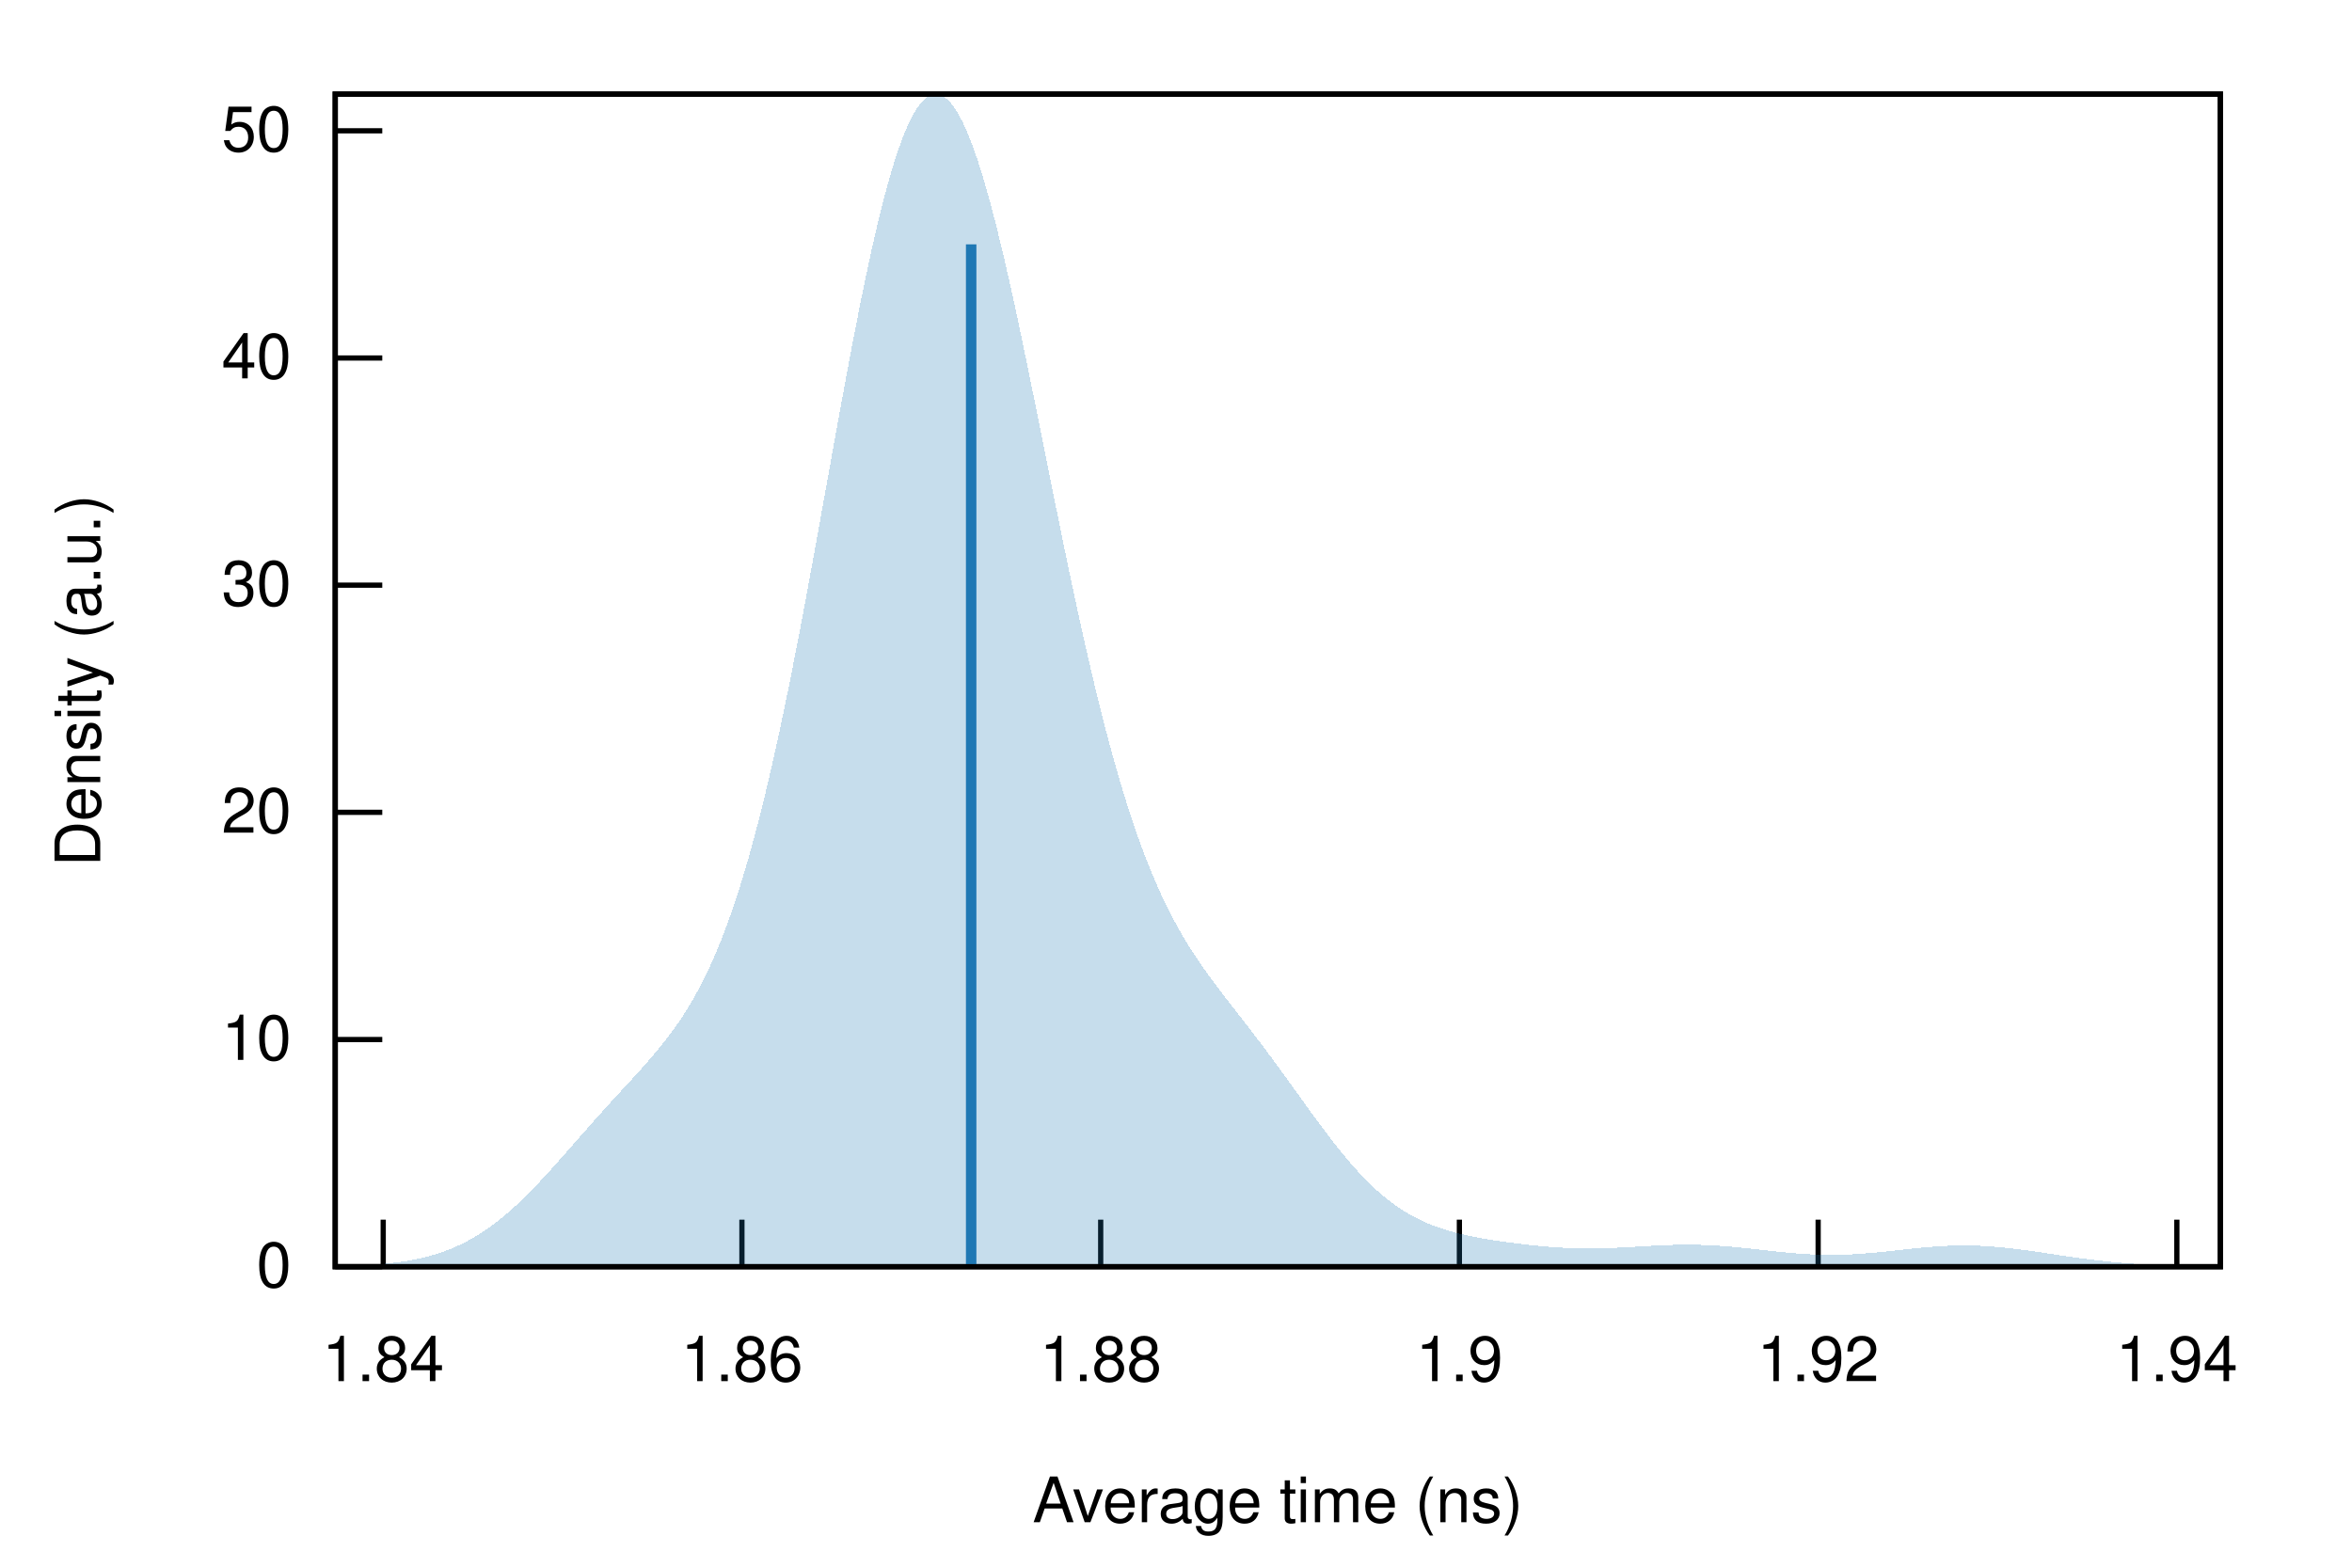
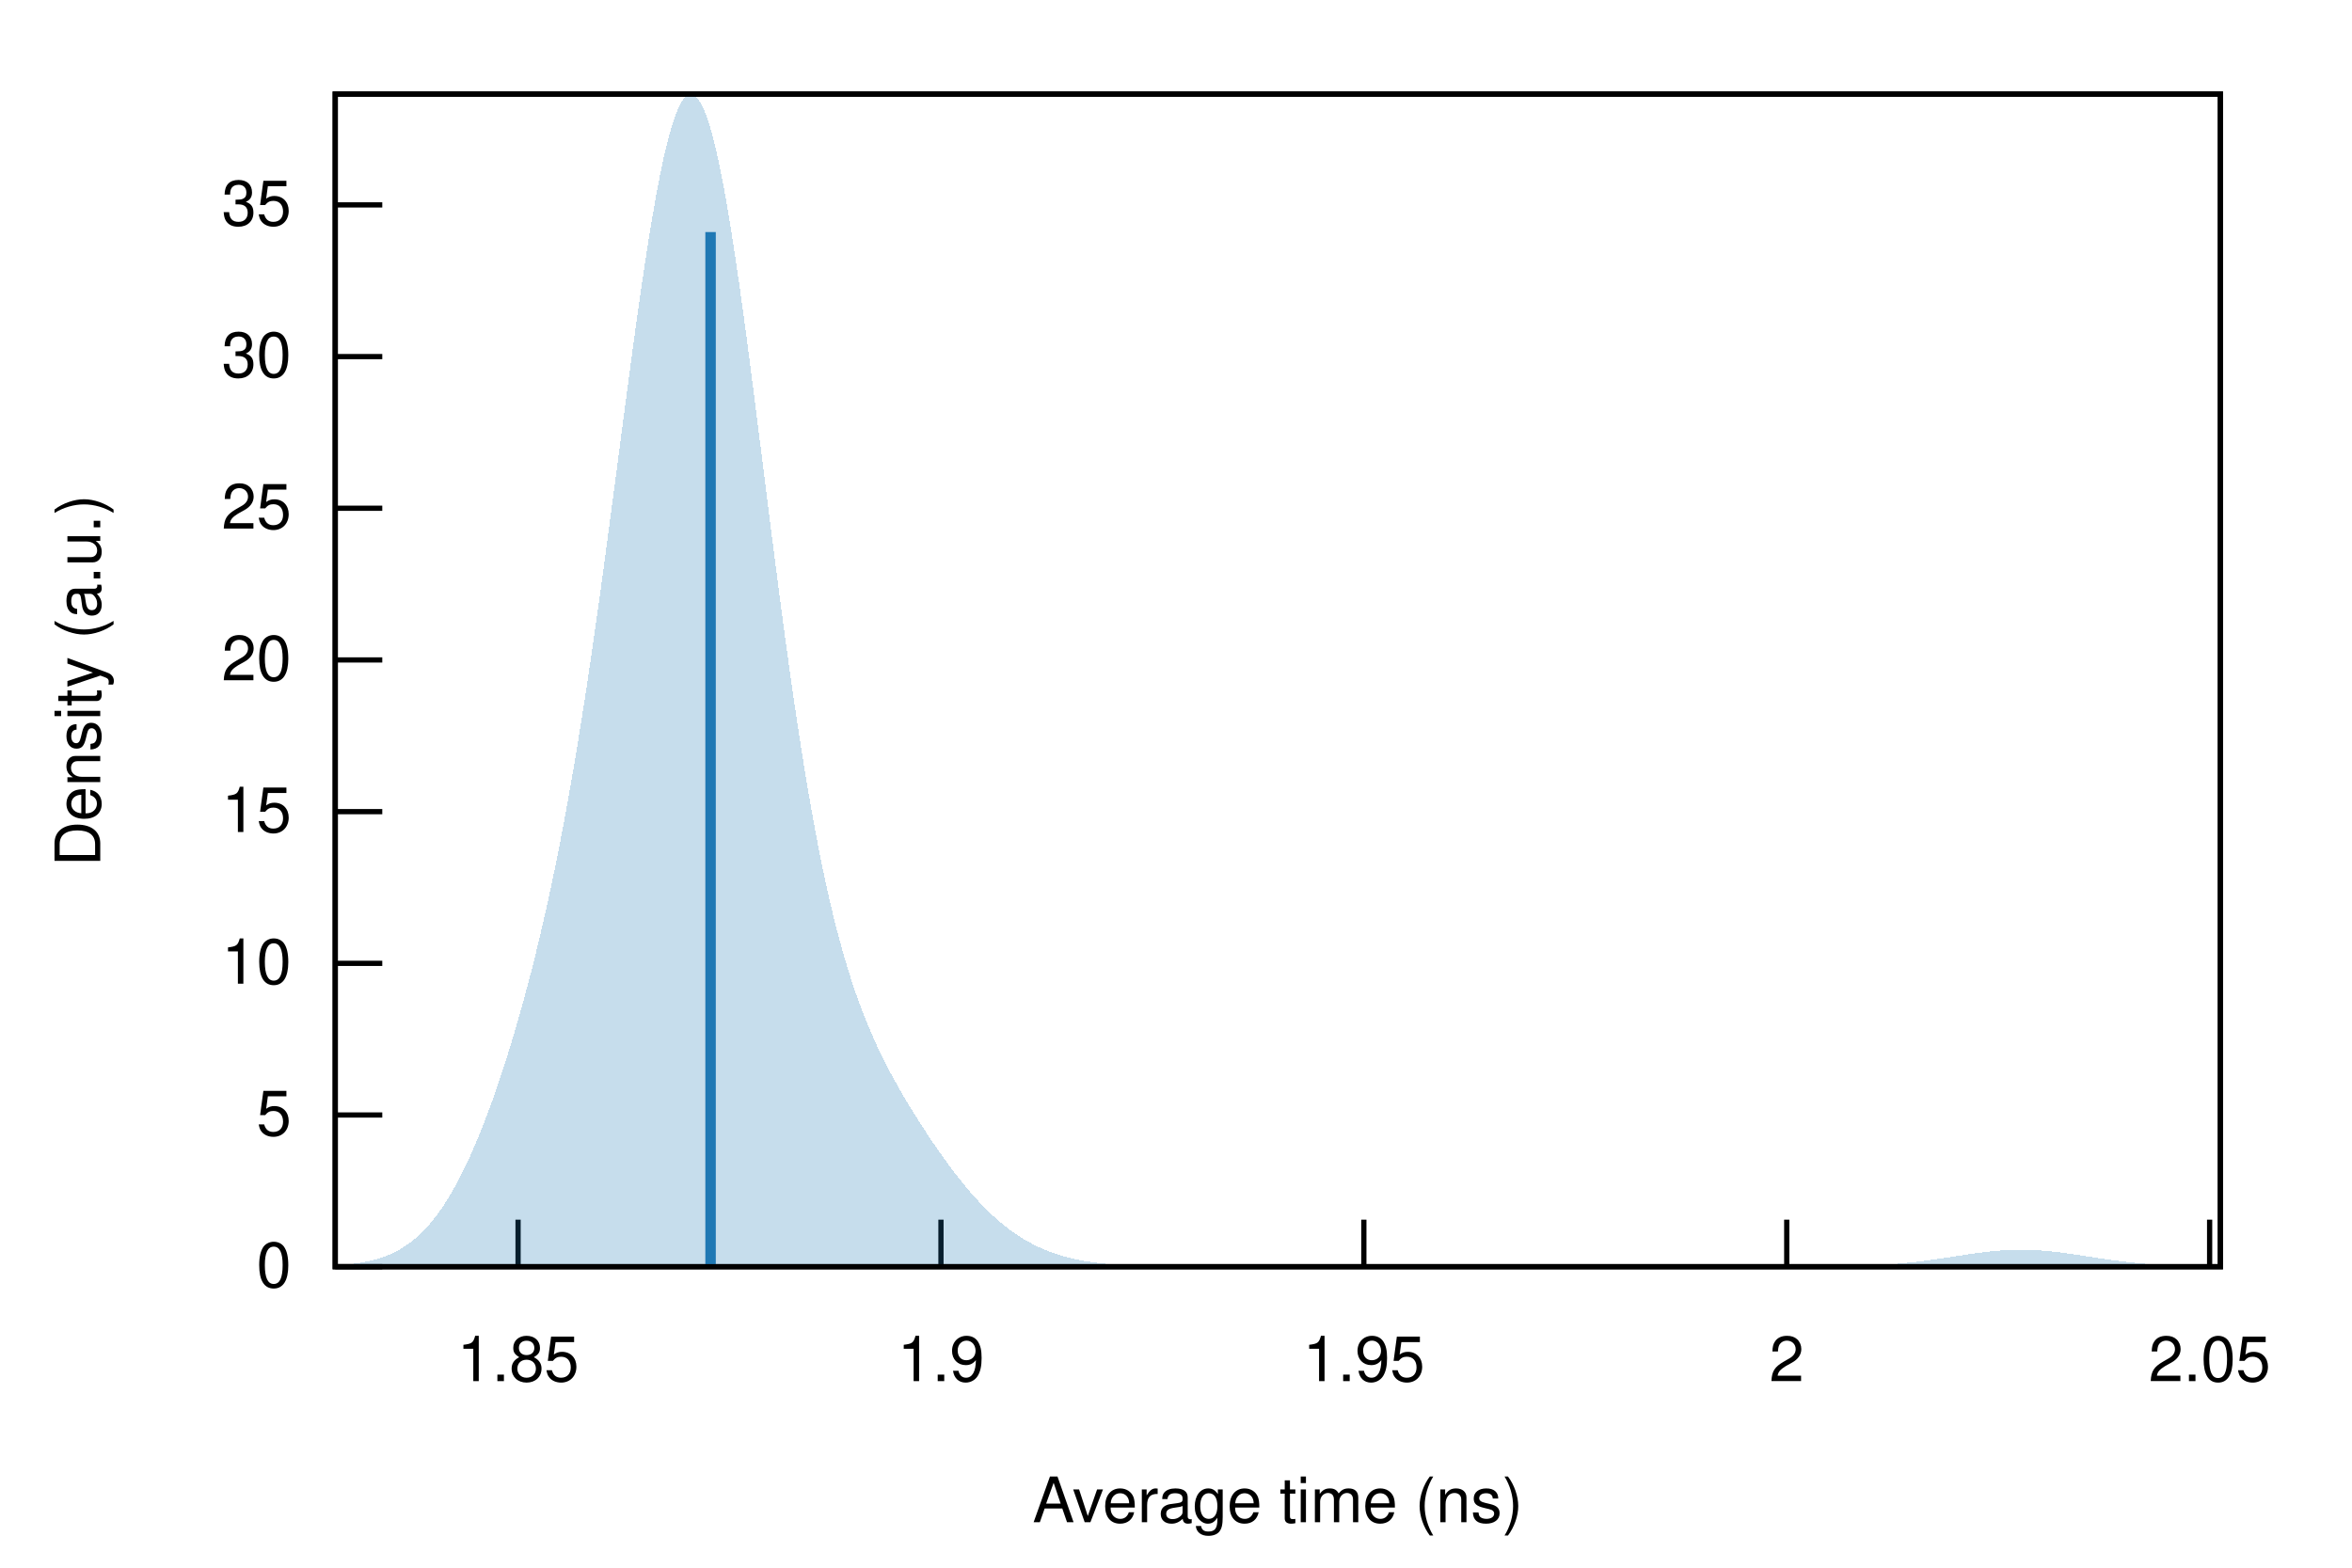
<svg xmlns="http://www.w3.org/2000/svg" xmlns:xlink="http://www.w3.org/1999/xlink" viewBox="0 0 450 300">
  <g id="gnuplot_canvas">
    <rect x="0" y="0" width="450" height="300" fill="none" />
    <defs>
      <circle id="gpDot" r="0.5" stroke-width="0.5" stroke="currentColor" />
      <path id="gpPt0" stroke-width="0.222" stroke="currentColor" d="M-1,0 h2 M0,-1 v2" />
      <path id="gpPt1" stroke-width="0.222" stroke="currentColor" d="M-1,-1 L1,1 M1,-1 L-1,1" />
      <path id="gpPt2" stroke-width="0.222" stroke="currentColor" d="M-1,0 L1,0 M0,-1 L0,1 M-1,-1 L1,1 M-1,1 L1,-1" />
      <rect id="gpPt3" stroke-width="0.222" stroke="currentColor" x="-1" y="-1" width="2" height="2" />
      <rect id="gpPt4" stroke-width="0.222" stroke="currentColor" fill="currentColor" x="-1" y="-1" width="2" height="2" />
      <circle id="gpPt5" stroke-width="0.222" stroke="currentColor" cx="0" cy="0" r="1" />
      <use xlink:href="#gpPt5" id="gpPt6" fill="currentColor" stroke="none" />
      <path id="gpPt7" stroke-width="0.222" stroke="currentColor" d="M0,-1.33 L-1.33,0.67 L1.33,0.67 z" />
      <use xlink:href="#gpPt7" id="gpPt8" fill="currentColor" stroke="none" />
      <use xlink:href="#gpPt7" id="gpPt9" stroke="currentColor" transform="rotate(180)" />
      <use xlink:href="#gpPt9" id="gpPt10" fill="currentColor" stroke="none" />
      <use xlink:href="#gpPt3" id="gpPt11" stroke="currentColor" transform="rotate(45)" />
      <use xlink:href="#gpPt11" id="gpPt12" fill="currentColor" stroke="none" />
      <path id="gpPt13" stroke-width="0.222" stroke="currentColor" d="M0,1.330 L1.265,0.411 L0.782,-1.067 L-0.782,-1.076 L-1.265,0.411 z" />
      <use xlink:href="#gpPt13" id="gpPt14" fill="currentColor" stroke="none" />
      <filter id="textbox" filterUnits="objectBoundingBox" x="0" y="0" height="1" width="1">
        <feFlood flood-color="white" flood-opacity="1" result="bgnd" />
        <feComposite in="SourceGraphic" in2="bgnd" operator="atop" />
      </filter>
      <filter id="greybox" filterUnits="objectBoundingBox" x="0" y="0" height="1" width="1">
        <feFlood flood-color="lightgrey" flood-opacity="1" result="grey" />
        <feComposite in="SourceGraphic" in2="grey" operator="atop" />
      </filter>
    </defs>
    <g fill="none" color="white" stroke="currentColor" stroke-width="1.00" stroke-linecap="butt" stroke-linejoin="miter">
</g>
    <g fill="none" color="black" stroke="currentColor" stroke-width="1.00" stroke-linecap="butt" stroke-linejoin="miter">
      <path stroke="black" d="M64.14,242.40 L73.14,242.40  " />
      <g transform="translate(55.75,246.30)" stroke="none" fill="black" font-family="Helvetica" font-size="12.00" text-anchor="end">
        <text>
          <tspan font-family="Helvetica"> 0</tspan>
        </text>
      </g>
    </g>
    <g fill="none" color="black" stroke="currentColor" stroke-width="1.00" stroke-linecap="butt" stroke-linejoin="miter">
-       <path stroke="black" d="M64.14,198.93 L73.14,198.93  " />
-       <g transform="translate(55.75,202.83)" stroke="none" fill="black" font-family="Helvetica" font-size="12.00" text-anchor="end">
+       <path stroke="black" d="M64.14,213.37 L73.14,213.37  " />
+       <g transform="translate(55.75,217.27)" stroke="none" fill="black" font-family="Helvetica" font-size="12.00" text-anchor="end">
+         <text>
+           <tspan font-family="Helvetica"> 5</tspan>
+         </text>
+       </g>
+     </g>
+     <g fill="none" color="black" stroke="currentColor" stroke-width="1.00" stroke-linecap="butt" stroke-linejoin="miter">
+       <path stroke="black" d="M64.14,184.35 L73.14,184.35  " />
+       <g transform="translate(55.75,188.25)" stroke="none" fill="black" font-family="Helvetica" font-size="12.00" text-anchor="end">
        <text>
          <tspan font-family="Helvetica"> 10</tspan>
        </text>
      </g>
    </g>
    <g fill="none" color="black" stroke="currentColor" stroke-width="1.00" stroke-linecap="butt" stroke-linejoin="miter">
-       <path stroke="black" d="M64.14,155.45 L73.14,155.45  " />
-       <g transform="translate(55.75,159.35)" stroke="none" fill="black" font-family="Helvetica" font-size="12.00" text-anchor="end">
+       <path stroke="black" d="M64.14,155.32 L73.14,155.32  " />
+       <g transform="translate(55.75,159.22)" stroke="none" fill="black" font-family="Helvetica" font-size="12.00" text-anchor="end">
+         <text>
+           <tspan font-family="Helvetica"> 15</tspan>
+         </text>
+       </g>
+     </g>
+     <g fill="none" color="black" stroke="currentColor" stroke-width="1.00" stroke-linecap="butt" stroke-linejoin="miter">
+       <path stroke="black" d="M64.14,126.29 L73.14,126.29  " />
+       <g transform="translate(55.75,130.19)" stroke="none" fill="black" font-family="Helvetica" font-size="12.00" text-anchor="end">
        <text>
          <tspan font-family="Helvetica"> 20</tspan>
        </text>
      </g>
    </g>
    <g fill="none" color="black" stroke="currentColor" stroke-width="1.00" stroke-linecap="butt" stroke-linejoin="miter">
-       <path stroke="black" d="M64.14,111.98 L73.14,111.98  " />
-       <g transform="translate(55.75,115.88)" stroke="none" fill="black" font-family="Helvetica" font-size="12.00" text-anchor="end">
+       <path stroke="black" d="M64.14,97.26 L73.14,97.26  " />
+       <g transform="translate(55.75,101.16)" stroke="none" fill="black" font-family="Helvetica" font-size="12.00" text-anchor="end">
+         <text>
+           <tspan font-family="Helvetica"> 25</tspan>
+         </text>
+       </g>
+     </g>
+     <g fill="none" color="black" stroke="currentColor" stroke-width="1.00" stroke-linecap="butt" stroke-linejoin="miter">
+       <path stroke="black" d="M64.14,68.24 L73.14,68.24  " />
+       <g transform="translate(55.75,72.14)" stroke="none" fill="black" font-family="Helvetica" font-size="12.00" text-anchor="end">
        <text>
          <tspan font-family="Helvetica"> 30</tspan>
        </text>
      </g>
    </g>
    <g fill="none" color="black" stroke="currentColor" stroke-width="1.00" stroke-linecap="butt" stroke-linejoin="miter">
-       <path stroke="black" d="M64.14,68.51 L73.14,68.51  " />
-       <g transform="translate(55.75,72.41)" stroke="none" fill="black" font-family="Helvetica" font-size="12.00" text-anchor="end">
+       <path stroke="black" d="M64.14,39.21 L73.14,39.21  " />
+       <g transform="translate(55.75,43.11)" stroke="none" fill="black" font-family="Helvetica" font-size="12.00" text-anchor="end">
        <text>
-           <tspan font-family="Helvetica"> 40</tspan>
+           <tspan font-family="Helvetica"> 35</tspan>
        </text>
      </g>
    </g>
    <g fill="none" color="black" stroke="currentColor" stroke-width="1.00" stroke-linecap="butt" stroke-linejoin="miter">
-       <path stroke="black" d="M64.14,25.03 L73.14,25.03  " />
-       <g transform="translate(55.75,28.93)" stroke="none" fill="black" font-family="Helvetica" font-size="12.00" text-anchor="end">
+       <path stroke="black" d="M99.12,242.40 L99.12,233.40  " />
+       <g transform="translate(99.12,264.30)" stroke="none" fill="black" font-family="Helvetica" font-size="12.00" text-anchor="middle">
        <text>
-           <tspan font-family="Helvetica"> 50</tspan>
+           <tspan font-family="Helvetica"> 1.85</tspan>
        </text>
      </g>
    </g>
    <g fill="none" color="black" stroke="currentColor" stroke-width="1.00" stroke-linecap="butt" stroke-linejoin="miter">
-       <path stroke="black" d="M73.32,242.40 L73.32,233.40  " />
-       <g transform="translate(73.32,264.30)" stroke="none" fill="black" font-family="Helvetica" font-size="12.00" text-anchor="middle">
-         <text>
-           <tspan font-family="Helvetica"> 1.84</tspan>
-         </text>
-       </g>
-     </g>
-     <g fill="none" color="black" stroke="currentColor" stroke-width="1.00" stroke-linecap="butt" stroke-linejoin="miter">
-       <path stroke="black" d="M141.95,242.40 L141.95,233.40  " />
-       <g transform="translate(141.95,264.30)" stroke="none" fill="black" font-family="Helvetica" font-size="12.00" text-anchor="middle">
-         <text>
-           <tspan font-family="Helvetica"> 1.86</tspan>
-         </text>
-       </g>
-     </g>
-     <g fill="none" color="black" stroke="currentColor" stroke-width="1.00" stroke-linecap="butt" stroke-linejoin="miter">
-       <path stroke="black" d="M210.59,242.40 L210.59,233.40  " />
-       <g transform="translate(210.59,264.30)" stroke="none" fill="black" font-family="Helvetica" font-size="12.00" text-anchor="middle">
-         <text>
-           <tspan font-family="Helvetica"> 1.88</tspan>
-         </text>
-       </g>
-     </g>
-     <g fill="none" color="black" stroke="currentColor" stroke-width="1.00" stroke-linecap="butt" stroke-linejoin="miter">
-       <path stroke="black" d="M279.22,242.40 L279.22,233.40  " />
-       <g transform="translate(279.22,264.30)" stroke="none" fill="black" font-family="Helvetica" font-size="12.00" text-anchor="middle">
+       <path stroke="black" d="M180.03,242.40 L180.03,233.40  " />
+       <g transform="translate(180.03,264.30)" stroke="none" fill="black" font-family="Helvetica" font-size="12.00" text-anchor="middle">
        <text>
          <tspan font-family="Helvetica"> 1.9</tspan>
        </text>
      </g>
    </g>
    <g fill="none" color="black" stroke="currentColor" stroke-width="1.00" stroke-linecap="butt" stroke-linejoin="miter">
-       <path stroke="black" d="M347.86,242.40 L347.86,233.40  " />
-       <g transform="translate(347.86,264.30)" stroke="none" fill="black" font-family="Helvetica" font-size="12.00" text-anchor="middle">
+       <path stroke="black" d="M260.94,242.40 L260.94,233.40  " />
+       <g transform="translate(260.94,264.30)" stroke="none" fill="black" font-family="Helvetica" font-size="12.00" text-anchor="middle">
        <text>
-           <tspan font-family="Helvetica"> 1.92</tspan>
+           <tspan font-family="Helvetica"> 1.95</tspan>
        </text>
      </g>
    </g>
    <g fill="none" color="black" stroke="currentColor" stroke-width="1.00" stroke-linecap="butt" stroke-linejoin="miter">
-       <path stroke="black" d="M416.49,242.40 L416.49,233.40  " />
-       <g transform="translate(416.49,264.30)" stroke="none" fill="black" font-family="Helvetica" font-size="12.00" text-anchor="middle">
+       <path stroke="black" d="M341.85,242.40 L341.85,233.40  " />
+       <g transform="translate(341.85,264.30)" stroke="none" fill="black" font-family="Helvetica" font-size="12.00" text-anchor="middle">
        <text>
-           <tspan font-family="Helvetica"> 1.94</tspan>
+           <tspan font-family="Helvetica"> 2</tspan>
+         </text>
+       </g>
+     </g>
+     <g fill="none" color="black" stroke="currentColor" stroke-width="1.00" stroke-linecap="butt" stroke-linejoin="miter">
+       <path stroke="black" d="M422.76,242.40 L422.76,233.40  " />
+       <g transform="translate(422.76,264.30)" stroke="none" fill="black" font-family="Helvetica" font-size="12.00" text-anchor="middle">
+         <text>
+           <tspan font-family="Helvetica"> 2.05</tspan>
        </text>
      </g>
    </g>
    <g fill="none" color="black" stroke="currentColor" stroke-width="1.00" stroke-linecap="butt" stroke-linejoin="miter">
</g>
    <g fill="none" color="black" stroke="currentColor" stroke-width="1.00" stroke-linecap="butt" stroke-linejoin="miter">
      <path stroke="black" d="M64.14,18.01 L64.14,242.40 L424.82,242.40 L424.82,18.01 L64.14,18.01 Z  " />
    </g>
    <g fill="none" color="black" stroke="currentColor" stroke-width="1.00" stroke-linecap="butt" stroke-linejoin="miter">
</g>
    <g id="gnuplot_plot_1">
      <g fill="none" color="black" stroke="currentColor" stroke-width="1.00" stroke-linecap="butt" stroke-linejoin="miter">
        <g stroke="none" shape-rendering="crispEdges">
-           <polygon fill="rgb( 31, 120, 180)" fill-opacity="0.25" points="64.14,242.30 64.86,242.28 65.59,242.26 66.31,242.24 67.03,242.22 67.75,242.19 68.48,242.16 69.20,242.13 69.92,242.09 70.65,242.05 71.37,242.01 72.09,241.95 72.81,241.90 73.54,241.83 74.26,241.76 74.98,241.69 75.70,241.60 76.43,241.50 77.15,241.40 77.87,241.29 78.60,241.16 79.32,241.02 80.04,240.88 80.76,240.71 81.49,240.54 82.21,240.35 82.93,240.14 83.66,239.92 84.38,239.68 85.10,239.43 85.82,239.15 86.55,238.86 87.27,238.55 87.99,238.21 88.72,237.86 89.44,237.48 90.16,237.09 90.88,236.67 91.61,236.23 92.33,235.76 93.05,235.27 93.78,234.76 94.50,234.23 95.22,233.68 95.94,233.10 96.67,232.50 97.39,231.88 98.11,231.24 98.83,230.58 99.56,229.89 100.28,229.20 101.00,228.48 101.73,227.75 102.45,227.00 103.17,226.24 103.89,225.47 104.62,224.68 105.34,223.89 106.06,223.08 106.79,222.28 107.51,221.46 108.23,220.64 108.95,219.82 109.68,219.00 110.40,218.17 111.12,217.35 111.85,216.53 112.57,215.71 113.29,214.89 114.01,214.08 114.74,213.28 115.46,212.47 116.18,211.67 116.90,210.88 117.63,210.09 118.35,209.30 119.07,208.51 119.80,207.73 120.52,206.94 121.24,206.15 121.96,205.35 122.69,204.55 123.41,203.74 124.13,202.92 124.86,202.08 125.58,201.22 126.30,200.35 127.02,199.44 127.75,198.51 128.47,197.55 129.19,196.55 129.92,195.51 130.64,194.42 131.36,193.29 132.08,192.10 132.81,190.85 133.53,189.55 134.25,188.17 134.97,186.73 135.70,185.21 136.42,183.61 137.14,181.93 137.87,180.17 138.59,178.32 139.31,176.37 140.03,174.33 140.76,172.19 141.48,169.95 142.20,167.61 142.93,165.17 143.65,162.63 144.37,159.98 145.09,157.22 145.82,154.36 146.54,151.40 147.26,148.34 147.99,145.17 148.71,141.92 149.43,138.56 150.15,135.12 150.88,131.59 151.60,127.98 152.32,124.30 153.05,120.55 153.77,116.73 154.49,112.86 155.21,108.94 155.94,104.99 156.66,101.00 157.38,96.99 158.10,92.97 158.83,88.95 159.55,84.94 160.27,80.95 161.00,76.99 161.72,73.07 162.44,69.20 163.16,65.40 163.89,61.67 164.61,58.03 165.33,54.49 166.06,51.05 166.78,47.74 167.50,44.56 168.22,41.52 168.95,38.62 169.67,35.89 170.39,33.33 171.12,30.94 171.84,28.74 172.56,26.73 173.28,24.91 174.01,23.30 174.73,21.90 175.45,20.71 176.17,19.73 176.90,18.97 177.62,18.43 178.34,18.11 179.07,18.01 179.79,18.13 180.51,18.46 181.23,19.01 181.96,19.77 182.68,20.74 183.40,21.91 184.13,23.27 184.85,24.83 185.57,26.57 186.29,28.49 187.02,30.58 187.74,32.84 188.46,35.24 189.19,37.79 189.91,40.48 190.63,43.29 191.35,46.23 192.08,49.27 192.80,52.41 193.52,55.63 194.25,58.94 194.97,62.31 195.69,65.75 196.41,69.23 197.14,72.76 197.86,76.32 198.58,79.90 199.30,83.49 200.03,87.09 200.75,90.69 201.47,94.28 202.20,97.85 202.92,101.39 203.64,104.90 204.36,108.37 205.09,111.80 205.81,115.17 206.53,118.49 207.26,121.75 207.98,124.94 208.70,128.07 209.42,131.12 210.15,134.09 210.87,136.98 211.59,139.79 212.32,142.52 213.04,145.16 213.76,147.72 214.48,150.18 215.21,152.57 215.93,154.86 216.65,157.06 217.37,159.18 218.10,161.22 218.82,163.17 219.54,165.04 220.27,166.84 220.99,168.55 221.71,170.19 222.43,171.77 223.16,173.27 223.88,174.71 224.60,176.09 225.33,177.42 226.05,178.69 226.77,179.91 227.49,181.09 228.22,182.23 228.94,183.33 229.66,184.39 230.39,185.43 231.11,186.45 231.83,187.44 232.55,188.41 233.28,189.37 234.00,190.32 234.72,191.25 235.44,192.19 236.17,193.12 236.89,194.04 237.61,194.97 238.34,195.90 239.06,196.84 239.78,197.78 240.50,198.73 241.23,199.68 241.95,200.64 242.67,201.61 243.40,202.58 244.12,203.56 244.84,204.55 245.56,205.55 246.29,206.55 247.01,207.55 247.73,208.55 248.46,209.56 249.18,210.57 249.90,211.57 250.62,212.57 251.35,213.56 252.07,214.55 252.79,215.52 253.52,216.49 254.24,217.44 254.96,218.38 255.68,219.30 256.41,220.21 257.13,221.09 257.85,221.96 258.57,222.80 259.30,223.62 260.02,224.41 260.74,225.18 261.47,225.92 262.19,226.63 262.91,227.32 263.63,227.98 264.36,228.61 265.08,229.21 265.80,229.78 266.53,230.32 267.25,230.84 267.97,231.33 268.69,231.79 269.42,232.23 270.14,232.64 270.86,233.03 271.59,233.39 272.31,233.73 273.03,234.05 273.75,234.35 274.48,234.63 275.20,234.89 275.92,235.13 276.64,235.36 277.37,235.58 278.09,235.78 278.81,235.97 279.54,236.14 280.26,236.31 280.98,236.47 281.70,236.62 282.43,236.76 283.15,236.89 283.87,237.02 284.60,237.14 285.32,237.26 286.04,237.38 286.76,237.48 287.49,237.59 288.21,237.69 288.93,237.79 289.66,237.88 290.38,237.98 291.10,238.06 291.82,238.15 292.55,238.23 293.27,238.31 293.99,238.38 294.71,238.45 295.44,238.51 296.16,238.58 296.88,238.63 297.61,238.68 298.33,238.73 299.05,238.77 299.77,238.81 300.50,238.84 301.22,238.86 301.94,238.88 302.67,238.89 303.39,238.90 304.11,238.90 304.83,238.90 305.56,238.89 306.28,238.88 307.00,238.86 307.73,238.84 308.45,238.81 309.17,238.78 309.89,238.75 310.62,238.71 311.34,238.67 312.06,238.63 312.79,238.59 313.51,238.55 314.23,238.50 314.95,238.46 315.68,238.42 316.40,238.38 317.12,238.35 317.84,238.31 318.57,238.28 319.29,238.25 320.01,238.23 320.74,238.21 321.46,238.20 322.18,238.19 322.90,238.19 323.63,238.19 324.35,238.20 325.07,238.22 325.80,238.24 326.52,238.26 327.24,238.30 327.96,238.33 328.69,238.38 329.41,238.43 330.13,238.48 330.86,238.54 331.58,238.61 332.30,238.67 333.02,238.75 333.75,238.82 334.47,238.90 335.19,238.98 335.91,239.06 336.64,239.14 337.36,239.22 338.08,239.30 338.81,239.38 339.53,239.46 340.25,239.54 340.97,239.61 341.70,239.68 342.42,239.75 343.14,239.81 343.87,239.87 344.59,239.93 345.31,239.97 346.03,240.02 346.76,240.05 347.48,240.08 348.20,240.11 348.93,240.12 349.65,240.13 350.37,240.13 351.09,240.13 351.82,240.12 352.54,240.10 353.26,240.08 353.99,240.05 354.71,240.01 355.43,239.97 356.15,239.92 356.88,239.86 357.60,239.80 358.32,239.74 359.04,239.67 359.77,239.60 360.49,239.53 361.21,239.45 361.94,239.37 362.66,239.29 363.38,239.21 364.10,239.13 364.83,239.06 365.55,238.98 366.27,238.90 367.00,238.83 367.72,238.76 368.44,238.69 369.16,238.63 369.89,238.57 370.61,238.52 371.33,238.48 372.06,238.44 372.78,238.40 373.50,238.38 374.22,238.36 374.95,238.34 375.67,238.34 376.39,238.34 377.11,238.35 377.84,238.37 378.56,238.39 379.28,238.43 380.01,238.47 380.73,238.51 381.45,238.57 382.17,238.63 382.90,238.69 383.62,238.77 384.34,238.84 385.07,238.93 385.79,239.01 386.51,239.11 387.23,239.20 387.96,239.30 388.68,239.40 389.40,239.51 390.13,239.61 390.85,239.72 391.57,239.83 392.29,239.94 393.02,240.05 393.74,240.16 394.46,240.27 395.18,240.37 395.91,240.48 396.63,240.58 397.35,240.68 398.08,240.78 398.80,240.88 399.52,240.97 400.24,241.06 400.97,241.15 401.69,241.23 402.41,241.31 403.14,241.39 403.86,241.46 404.58,241.53 405.30,241.60 406.03,241.66 406.75,241.72 407.47,241.77 408.20,241.83 408.92,241.88 409.64,241.92 410.36,241.96 411.09,242.00 411.81,242.04 412.53,242.07 413.26,242.10 413.98,242.13 414.70,242.16 415.42,242.18 416.15,242.21 416.87,242.23 417.59,242.25 418.31,242.26 419.04,242.28 419.76,242.29 420.48,242.30 421.21,242.31 421.93,242.32 422.65,242.33 423.37,242.34 424.10,242.35 424.82,242.36 424.82,242.40 424.10,242.40 423.37,242.40 422.65,242.40 421.93,242.40 421.21,242.40 420.48,242.40 419.76,242.40 419.04,242.40 418.31,242.40 417.59,242.40 416.87,242.40 416.15,242.40 415.42,242.40 414.70,242.40 413.98,242.40 413.26,242.40 412.53,242.40 411.81,242.40 411.09,242.40 410.36,242.40 409.64,242.40 408.92,242.40 408.20,242.40 407.47,242.40 406.75,242.40 406.03,242.40 405.30,242.40 404.58,242.40 403.86,242.40 403.14,242.40 402.41,242.40 401.69,242.40 400.97,242.40 400.24,242.40 399.52,242.40 398.80,242.40 398.08,242.40 397.35,242.40 396.63,242.40 395.91,242.40 395.18,242.40 394.46,242.40 393.74,242.40 393.02,242.40 392.29,242.40 391.57,242.40 390.85,242.40 390.13,242.40 389.40,242.40 388.68,242.40 387.96,242.40 387.23,242.40 386.51,242.40 385.79,242.40 385.07,242.40 384.34,242.40 383.62,242.40 382.90,242.40 382.17,242.40 381.45,242.40 380.73,242.40 380.01,242.40 379.28,242.40 378.56,242.40 377.84,242.40 377.11,242.40 376.39,242.40 375.67,242.40 374.95,242.40 374.22,242.40 373.50,242.40 372.78,242.40 372.06,242.40 371.33,242.40 370.61,242.40 369.89,242.40 369.16,242.40 368.44,242.40 367.72,242.40 367.00,242.40 366.27,242.40 365.55,242.40 364.83,242.40 364.10,242.40 363.38,242.40 362.66,242.40 361.94,242.40 361.21,242.40 360.49,242.40 359.77,242.40 359.04,242.40 358.32,242.40 357.60,242.40 356.88,242.40 356.15,242.40 355.43,242.40 354.71,242.40 353.99,242.40 353.26,242.40 352.54,242.40 351.82,242.40 351.09,242.40 350.37,242.40 349.65,242.40 348.93,242.40 348.20,242.40 347.48,242.40 346.76,242.40 346.03,242.40 345.31,242.40 344.59,242.40 343.87,242.40 343.14,242.40 342.42,242.40 341.70,242.40 340.97,242.40 340.25,242.40 339.53,242.40 338.81,242.40 338.08,242.40 337.36,242.40 336.64,242.40 335.91,242.40 335.19,242.40 334.47,242.40 333.75,242.40 333.02,242.40 332.30,242.40 331.58,242.40 330.86,242.40 330.13,242.40 329.41,242.40 328.69,242.40 327.96,242.40 327.24,242.40 326.52,242.40 325.80,242.40 325.07,242.40 324.35,242.40 323.63,242.40 322.90,242.40 322.18,242.40 321.46,242.40 320.74,242.40 320.01,242.40 319.29,242.40 318.57,242.40 317.84,242.40 317.12,242.40 316.40,242.40 315.68,242.40 314.95,242.40 314.23,242.40 313.51,242.40 312.79,242.40 312.06,242.40 311.34,242.40 310.62,242.40 309.89,242.40 309.17,242.40 308.45,242.40 307.73,242.40 307.00,242.40 306.28,242.40 305.56,242.40 304.83,242.40 304.11,242.40 303.39,242.40 302.67,242.40 301.94,242.40 301.22,242.40 300.50,242.40 299.77,242.40 299.05,242.40 298.33,242.40 297.61,242.40 296.88,242.40 296.16,242.40 295.44,242.40 294.71,242.40 293.99,242.40 293.27,242.40 292.55,242.40 291.82,242.40 291.10,242.40 290.38,242.40 289.66,242.40 288.93,242.40 288.21,242.40 287.49,242.40 286.76,242.40 286.04,242.40 285.32,242.40 284.60,242.40 283.87,242.40 283.15,242.40 282.43,242.40 281.70,242.40 280.98,242.40 280.26,242.40 279.54,242.40 278.81,242.40 278.09,242.40 277.37,242.40 276.64,242.40 275.92,242.40 275.20,242.40 274.48,242.40 273.75,242.40 273.03,242.40 272.31,242.40 271.59,242.40 270.86,242.40 270.14,242.40 269.42,242.40 268.69,242.40 267.97,242.40 267.25,242.40 266.53,242.40 265.80,242.40 265.08,242.40 264.36,242.40 263.63,242.40 262.91,242.40 262.19,242.40 261.47,242.40 260.74,242.40 260.02,242.40 259.30,242.40 258.57,242.40 257.85,242.40 257.13,242.40 256.41,242.40 255.68,242.40 254.96,242.40 254.24,242.40 253.52,242.40 252.79,242.40 252.07,242.40 251.35,242.40 250.62,242.40 249.90,242.40 249.18,242.40 248.46,242.40 247.73,242.40 247.01,242.40 246.29,242.40 245.56,242.40 244.84,242.40 244.12,242.40 243.40,242.40 242.67,242.40 241.95,242.40 241.23,242.40 240.50,242.40 239.78,242.40 239.06,242.40 238.34,242.40 237.61,242.40 236.89,242.40 236.17,242.40 235.44,242.40 234.72,242.40 234.00,242.40 233.28,242.40 232.55,242.40 231.83,242.40 231.11,242.40 230.39,242.40 229.66,242.40 228.94,242.40 228.22,242.40 227.49,242.40 226.77,242.40 226.05,242.40 225.33,242.40 224.60,242.40 223.88,242.40 223.16,242.40 222.43,242.40 221.71,242.40 220.99,242.40 220.27,242.40 219.54,242.40 218.82,242.40 218.10,242.40 217.37,242.40 216.65,242.40 215.93,242.40 215.21,242.40 214.48,242.40 213.76,242.40 213.04,242.40 212.32,242.40 211.59,242.40 210.87,242.40 210.15,242.40 209.42,242.40 208.70,242.40 207.98,242.40 207.26,242.40 206.53,242.40 205.81,242.40 205.09,242.40 204.36,242.40 203.64,242.40 202.92,242.40 202.20,242.40 201.47,242.40 200.75,242.40 200.03,242.40 199.30,242.40 198.58,242.40 197.86,242.40 197.14,242.40 196.41,242.40 195.69,242.40 194.97,242.40 194.25,242.40 193.52,242.40 192.80,242.40 192.08,242.40 191.35,242.40 190.63,242.40 189.91,242.40 189.19,242.40 188.46,242.40 187.74,242.40 187.02,242.40 186.29,242.40 185.57,242.40 184.85,242.40 184.13,242.40 183.40,242.40 182.68,242.40 181.96,242.40 181.23,242.40 180.51,242.40 179.79,242.40 179.07,242.40 178.34,242.40 177.62,242.40 176.90,242.40 176.17,242.40 175.45,242.40 174.73,242.40 174.01,242.40 173.28,242.40 172.56,242.40 171.84,242.40 171.12,242.40 170.39,242.40 169.67,242.40 168.95,242.40 168.22,242.40 167.50,242.40 166.78,242.40 166.06,242.40 165.33,242.40 164.61,242.40 163.89,242.40 163.16,242.40 162.44,242.40 161.72,242.40 161.00,242.40 160.27,242.40 159.55,242.40 158.83,242.40 158.10,242.40 157.38,242.40 156.66,242.40 155.94,242.40 155.21,242.40 154.49,242.40 153.77,242.40 153.05,242.40 152.32,242.40 151.60,242.40 150.88,242.40 150.15,242.40 149.43,242.40 148.71,242.40 147.99,242.40 147.26,242.40 146.54,242.40 145.82,242.40 145.09,242.40 144.37,242.40 143.65,242.40 142.93,242.40 142.20,242.40 141.48,242.40 140.76,242.40 140.03,242.40 139.31,242.40 138.59,242.40 137.87,242.40 137.14,242.40 136.42,242.40 135.70,242.40 134.97,242.40 134.25,242.40 133.53,242.40 132.81,242.40 132.08,242.40 131.36,242.40 130.64,242.40 129.92,242.40 129.19,242.40 128.47,242.40 127.75,242.40 127.02,242.40 126.30,242.40 125.58,242.40 124.86,242.40 124.13,242.40 123.41,242.40 122.69,242.40 121.96,242.40 121.24,242.40 120.52,242.40 119.80,242.40 119.07,242.40 118.35,242.40 117.63,242.40 116.90,242.40 116.18,242.40 115.46,242.40 114.74,242.40 114.01,242.40 113.29,242.40 112.57,242.40 111.85,242.40 111.12,242.40 110.40,242.40 109.68,242.40 108.95,242.40 108.23,242.40 107.51,242.40 106.79,242.40 106.06,242.40 105.34,242.40 104.62,242.40 103.89,242.40 103.17,242.40 102.45,242.40 101.73,242.40 101.00,242.40 100.28,242.40 99.56,242.40 98.83,242.40 98.11,242.40 97.39,242.40 96.67,242.40 95.94,242.40 95.22,242.40 94.50,242.40 93.78,242.40 93.05,242.40 92.33,242.40 91.61,242.40 90.88,242.40 90.16,242.40 89.44,242.40 88.72,242.40 87.99,242.40 87.27,242.40 86.55,242.40 85.82,242.40 85.10,242.40 84.38,242.40 83.66,242.40 82.93,242.40 82.21,242.40 81.49,242.40 80.76,242.40 80.04,242.40 79.32,242.40 78.60,242.40 77.87,242.40 77.15,242.40 76.43,242.40 75.70,242.40 74.98,242.40 74.26,242.40 73.54,242.40 72.81,242.40 72.09,242.40 71.37,242.40 70.65,242.40 69.92,242.40 69.20,242.40 68.48,242.40 67.75,242.40 67.03,242.40 66.31,242.40 65.59,242.40 64.86,242.40 64.14,242.40 " />
+           <polygon fill="rgb( 31, 120, 180)" fill-opacity="0.25" points="64.14,242.15 64.86,242.10 65.59,242.05 66.31,241.98 67.03,241.91 67.75,241.82 68.48,241.72 69.20,241.60 69.92,241.47 70.65,241.31 71.37,241.14 72.09,240.94 72.81,240.72 73.54,240.47 74.26,240.19 74.98,239.87 75.70,239.52 76.43,239.13 77.15,238.69 77.87,238.21 78.60,237.69 79.32,237.11 80.04,236.48 80.76,235.79 81.49,235.04 82.21,234.23 82.93,233.35 83.66,232.41 84.38,231.41 85.10,230.33 85.82,229.18 86.55,227.96 87.27,226.67 87.99,225.31 88.72,223.87 89.44,222.36 90.16,220.77 90.88,219.11 91.61,217.39 92.33,215.59 93.05,213.71 93.78,211.77 94.50,209.76 95.22,207.68 95.94,205.52 96.67,203.30 97.39,201.00 98.11,198.63 98.83,196.19 99.56,193.66 100.28,191.05 101.00,188.36 101.73,185.58 102.45,182.70 103.17,179.72 103.89,176.63 104.62,173.43 105.34,170.11 106.06,166.67 106.79,163.09 107.51,159.38 108.23,155.52 108.95,151.52 109.68,147.36 110.40,143.06 111.12,138.60 111.85,134.00 112.57,129.25 113.29,124.35 114.01,119.33 114.74,114.18 115.46,108.93 116.18,103.58 116.90,98.16 117.63,92.69 118.35,87.19 119.07,81.68 119.80,76.20 120.52,70.78 121.24,65.44 121.96,60.23 122.69,55.17 123.41,50.30 124.13,45.65 124.86,41.27 125.58,37.17 126.30,33.40 127.02,29.98 127.75,26.95 128.47,24.32 129.19,22.13 129.92,20.39 130.64,19.11 131.36,18.32 132.08,18.01 132.81,18.19 133.53,18.87 134.25,20.03 134.97,21.67 135.70,23.77 136.42,26.32 137.14,29.30 137.87,32.69 138.59,36.45 139.31,40.57 140.03,45.00 140.76,49.72 141.48,54.69 142.20,59.88 142.93,65.25 143.65,70.77 144.37,76.40 145.09,82.10 145.82,87.84 146.54,93.60 147.26,99.34 147.99,105.03 148.71,110.64 149.43,116.16 150.15,121.56 150.88,126.82 151.60,131.92 152.32,136.86 153.05,141.62 153.77,146.19 154.49,150.57 155.21,154.75 155.94,158.73 156.66,162.52 157.38,166.10 158.10,169.49 158.83,172.70 159.55,175.72 160.27,178.57 161.00,181.25 161.72,183.78 162.44,186.15 163.16,188.39 163.89,190.51 164.61,192.50 165.33,194.39 166.06,196.18 166.78,197.88 167.50,199.50 168.22,201.05 168.95,202.53 169.67,203.96 170.39,205.34 171.12,206.67 171.84,207.97 172.56,209.23 173.28,210.46 174.01,211.66 174.73,212.84 175.45,213.99 176.17,215.13 176.90,216.25 177.62,217.34 178.34,218.42 179.07,219.48 179.79,220.52 180.51,221.54 181.23,222.54 181.96,223.51 182.68,224.47 183.40,225.40 184.13,226.31 184.85,227.19 185.57,228.04 186.29,228.87 187.02,229.67 187.74,230.45 188.46,231.19 189.19,231.90 189.91,232.59 190.63,233.24 191.35,233.87 192.08,234.46 192.80,235.03 193.52,235.57 194.25,236.08 194.97,236.56 195.69,237.01 196.41,237.44 197.14,237.84 197.86,238.22 198.58,238.57 199.30,238.90 200.03,239.21 200.75,239.49 201.47,239.76 202.20,240.00 202.92,240.23 203.64,240.44 204.36,240.63 205.09,240.81 205.81,240.97 206.53,241.12 207.26,241.26 207.98,241.38 208.70,241.49 209.42,241.59 210.15,241.69 210.87,241.77 211.59,241.84 212.32,241.91 213.04,241.97 213.76,242.03 214.48,242.07 215.21,242.12 215.93,242.15 216.65,242.19 217.37,242.22 218.10,242.24 218.82,242.26 219.54,242.28 220.27,242.30 220.99,242.31 221.71,242.33 222.43,242.34 223.16,242.35 223.88,242.36 224.60,242.36 225.33,242.37 226.05,242.37 226.77,242.38 227.49,242.38 228.22,242.39 228.94,242.39 229.66,242.39 230.39,242.39 231.11,242.39 231.83,242.39 232.55,242.40 233.28,242.40 234.00,242.40 234.72,242.40 235.44,242.40 236.17,242.40 236.89,242.40 237.61,242.40 238.34,242.40 239.06,242.40 239.78,242.40 240.50,242.40 241.23,242.40 241.95,242.40 242.67,242.40 243.40,242.40 244.12,242.40 244.84,242.40 245.56,242.40 246.29,242.40 247.01,242.40 247.73,242.40 248.46,242.40 249.18,242.40 249.90,242.40 250.62,242.40 251.35,242.40 252.07,242.40 252.79,242.40 253.52,242.40 254.24,242.40 254.96,242.40 255.68,242.40 256.41,242.40 257.13,242.40 257.85,242.40 258.57,242.40 259.30,242.40 260.02,242.40 260.74,242.40 261.47,242.40 262.19,242.40 262.91,242.40 263.63,242.40 264.36,242.40 265.08,242.40 265.80,242.40 266.53,242.40 267.25,242.40 267.97,242.40 268.69,242.40 269.42,242.40 270.14,242.40 270.86,242.40 271.59,242.40 272.31,242.40 273.03,242.40 273.75,242.40 274.48,242.40 275.20,242.40 275.92,242.40 276.64,242.40 277.37,242.40 278.09,242.40 278.81,242.40 279.54,242.40 280.26,242.40 280.98,242.40 281.70,242.40 282.43,242.40 283.15,242.40 283.87,242.40 284.60,242.40 285.32,242.40 286.04,242.40 286.76,242.40 287.49,242.40 288.21,242.40 288.93,242.40 289.66,242.40 290.38,242.40 291.10,242.40 291.82,242.40 292.55,242.40 293.27,242.40 293.99,242.40 294.71,242.40 295.44,242.40 296.16,242.40 296.88,242.40 297.61,242.40 298.33,242.40 299.05,242.40 299.77,242.40 300.50,242.40 301.22,242.40 301.94,242.40 302.67,242.40 303.39,242.40 304.11,242.40 304.83,242.40 305.56,242.40 306.28,242.40 307.00,242.40 307.73,242.40 308.45,242.40 309.17,242.40 309.89,242.40 310.62,242.40 311.34,242.40 312.06,242.40 312.79,242.40 313.51,242.40 314.23,242.40 314.95,242.40 315.68,242.40 316.40,242.40 317.12,242.40 317.84,242.40 318.57,242.40 319.29,242.40 320.01,242.40 320.74,242.40 321.46,242.40 322.18,242.40 322.90,242.40 323.63,242.40 324.35,242.40 325.07,242.40 325.80,242.40 326.52,242.40 327.24,242.40 327.96,242.40 328.69,242.40 329.41,242.40 330.13,242.40 330.86,242.40 331.58,242.40 332.30,242.40 333.02,242.40 333.75,242.40 334.47,242.40 335.19,242.40 335.91,242.40 336.64,242.40 337.36,242.40 338.08,242.40 338.81,242.40 339.53,242.40 340.25,242.40 340.97,242.39 341.70,242.39 342.42,242.39 343.14,242.39 343.87,242.39 344.59,242.39 345.31,242.38 346.03,242.38 346.76,242.38 347.48,242.37 348.20,242.37 348.93,242.36 349.65,242.35 350.37,242.35 351.09,242.34 351.82,242.32 352.54,242.31 353.26,242.30 353.99,242.28 354.71,242.26 355.43,242.24 356.15,242.22 356.88,242.19 357.60,242.16 358.32,242.13 359.04,242.09 359.77,242.05 360.49,242.01 361.21,241.96 361.94,241.91 362.66,241.86 363.38,241.79 364.10,241.73 364.83,241.66 365.55,241.58 366.27,241.51 367.00,241.42 367.72,241.33 368.44,241.24 369.16,241.14 369.89,241.04 370.61,240.94 371.33,240.83 372.06,240.73 372.78,240.62 373.50,240.50 374.22,240.39 374.95,240.28 375.67,240.17 376.39,240.06 377.11,239.96 377.84,239.85 378.56,239.76 379.28,239.66 380.01,239.57 380.73,239.49 381.45,239.42 382.17,239.35 382.90,239.30 383.62,239.25 384.34,239.21 385.07,239.18 385.79,239.17 386.51,239.16 387.23,239.16 387.96,239.17 388.68,239.20 389.40,239.23 390.13,239.27 390.85,239.33 391.57,239.39 392.29,239.46 393.02,239.54 393.74,239.62 394.46,239.71 395.18,239.81 395.91,239.91 396.63,240.01 397.35,240.12 398.08,240.23 398.80,240.34 399.52,240.45 400.24,240.57 400.97,240.68 401.69,240.79 402.41,240.89 403.14,241.00 403.86,241.10 404.58,241.20 405.30,241.29 406.03,241.38 406.75,241.47 407.47,241.55 408.20,241.63 408.92,241.70 409.64,241.77 410.36,241.83 411.09,241.89 411.81,241.94 412.53,241.99 413.26,242.04 413.98,242.08 414.70,242.11 415.42,242.15 416.15,242.18 416.87,242.21 417.59,242.23 418.31,242.25 419.04,242.27 419.76,242.29 420.48,242.31 421.21,242.32 421.93,242.33 422.65,242.34 423.37,242.35 424.10,242.36 424.82,242.36 424.82,242.40 424.10,242.40 423.37,242.40 422.65,242.40 421.93,242.40 421.21,242.40 420.48,242.40 419.76,242.40 419.04,242.40 418.31,242.40 417.59,242.40 416.87,242.40 416.15,242.40 415.42,242.40 414.70,242.40 413.98,242.40 413.26,242.40 412.53,242.40 411.81,242.40 411.09,242.40 410.36,242.40 409.64,242.40 408.92,242.40 408.20,242.40 407.47,242.40 406.75,242.40 406.03,242.40 405.30,242.40 404.58,242.40 403.86,242.40 403.14,242.40 402.41,242.40 401.69,242.40 400.97,242.40 400.24,242.40 399.52,242.40 398.80,242.40 398.08,242.40 397.35,242.40 396.63,242.40 395.91,242.40 395.18,242.40 394.46,242.40 393.74,242.40 393.02,242.40 392.29,242.40 391.57,242.40 390.85,242.40 390.13,242.40 389.40,242.40 388.68,242.40 387.96,242.40 387.23,242.40 386.51,242.40 385.79,242.40 385.07,242.40 384.34,242.40 383.62,242.40 382.90,242.40 382.17,242.40 381.45,242.40 380.73,242.40 380.01,242.40 379.28,242.40 378.56,242.40 377.84,242.40 377.11,242.40 376.39,242.40 375.67,242.40 374.95,242.40 374.22,242.40 373.50,242.40 372.78,242.40 372.06,242.40 371.33,242.40 370.61,242.40 369.89,242.40 369.16,242.40 368.44,242.40 367.72,242.40 367.00,242.40 366.27,242.40 365.55,242.40 364.83,242.40 364.10,242.40 363.38,242.40 362.66,242.40 361.94,242.40 361.21,242.40 360.49,242.40 359.77,242.40 359.04,242.40 358.32,242.40 357.60,242.40 356.88,242.40 356.15,242.40 355.43,242.40 354.71,242.40 353.99,242.40 353.26,242.40 352.54,242.40 351.82,242.40 351.09,242.40 350.37,242.40 349.65,242.40 348.93,242.40 348.20,242.40 347.48,242.40 346.76,242.40 346.03,242.40 345.31,242.40 344.59,242.40 343.87,242.40 343.14,242.40 342.42,242.40 341.70,242.40 340.97,242.40 340.25,242.40 339.53,242.40 338.81,242.40 338.08,242.40 337.36,242.40 336.64,242.40 335.91,242.40 335.19,242.40 334.47,242.40 333.75,242.40 333.02,242.40 332.30,242.40 331.58,242.40 330.86,242.40 330.13,242.40 329.41,242.40 328.69,242.40 327.96,242.40 327.24,242.40 326.52,242.40 325.80,242.40 325.07,242.40 324.35,242.40 323.63,242.40 322.90,242.40 322.18,242.40 321.46,242.40 320.74,242.40 320.01,242.40 319.29,242.40 318.57,242.40 317.84,242.40 317.12,242.40 316.40,242.40 315.68,242.40 314.95,242.40 314.23,242.40 313.51,242.40 312.79,242.40 312.06,242.40 311.34,242.40 310.62,242.40 309.89,242.40 309.17,242.40 308.45,242.40 307.73,242.40 307.00,242.40 306.28,242.40 305.56,242.40 304.83,242.40 304.11,242.40 303.39,242.40 302.67,242.40 301.94,242.40 301.22,242.40 300.50,242.40 299.77,242.40 299.05,242.40 298.33,242.40 297.61,242.40 296.88,242.40 296.16,242.40 295.44,242.40 294.71,242.40 293.99,242.40 293.27,242.40 292.55,242.40 291.82,242.40 291.10,242.40 290.38,242.40 289.66,242.40 288.93,242.40 288.21,242.40 287.49,242.40 286.76,242.40 286.04,242.40 285.32,242.40 284.60,242.40 283.87,242.40 283.15,242.40 282.43,242.40 281.70,242.40 280.98,242.40 280.26,242.40 279.54,242.40 278.81,242.40 278.09,242.40 277.37,242.40 276.64,242.40 275.92,242.40 275.20,242.40 274.48,242.40 273.75,242.40 273.03,242.40 272.31,242.40 271.59,242.40 270.86,242.40 270.14,242.40 269.42,242.40 268.69,242.40 267.97,242.40 267.25,242.40 266.53,242.40 265.80,242.40 265.08,242.40 264.36,242.40 263.63,242.40 262.91,242.40 262.19,242.40 261.47,242.40 260.74,242.40 260.02,242.40 259.30,242.40 258.57,242.40 257.85,242.40 257.13,242.40 256.41,242.40 255.68,242.40 254.96,242.40 254.24,242.40 253.52,242.40 252.79,242.40 252.07,242.40 251.35,242.40 250.62,242.40 249.90,242.40 249.18,242.40 248.46,242.40 247.73,242.40 247.01,242.40 246.29,242.40 245.56,242.40 244.84,242.40 244.12,242.40 243.40,242.40 242.67,242.40 241.95,242.40 241.23,242.40 240.50,242.40 239.78,242.40 239.06,242.40 238.34,242.40 237.61,242.40 236.89,242.40 236.17,242.40 235.44,242.40 234.72,242.40 234.00,242.40 233.28,242.40 232.55,242.40 231.83,242.40 231.11,242.40 230.39,242.40 229.66,242.40 228.94,242.40 228.22,242.40 227.49,242.40 226.77,242.40 226.05,242.40 225.33,242.40 224.60,242.40 223.88,242.40 223.16,242.40 222.43,242.40 221.71,242.40 220.99,242.40 220.27,242.40 219.54,242.40 218.82,242.40 218.10,242.40 217.37,242.40 216.65,242.40 215.93,242.40 215.21,242.40 214.48,242.40 213.76,242.40 213.04,242.40 212.32,242.40 211.59,242.40 210.87,242.40 210.15,242.40 209.42,242.40 208.70,242.40 207.98,242.40 207.26,242.40 206.53,242.40 205.81,242.40 205.09,242.40 204.36,242.40 203.64,242.40 202.92,242.40 202.20,242.40 201.47,242.40 200.75,242.40 200.03,242.40 199.30,242.40 198.58,242.40 197.86,242.40 197.14,242.40 196.41,242.40 195.69,242.40 194.97,242.40 194.25,242.40 193.52,242.40 192.80,242.40 192.08,242.40 191.35,242.40 190.63,242.40 189.91,242.40 189.19,242.40 188.46,242.40 187.74,242.40 187.02,242.40 186.29,242.40 185.57,242.40 184.85,242.40 184.13,242.40 183.40,242.40 182.68,242.40 181.96,242.40 181.23,242.40 180.51,242.40 179.79,242.40 179.07,242.40 178.34,242.40 177.62,242.40 176.90,242.40 176.17,242.40 175.45,242.40 174.73,242.40 174.01,242.40 173.28,242.40 172.56,242.40 171.84,242.40 171.12,242.40 170.39,242.40 169.67,242.40 168.95,242.40 168.22,242.40 167.50,242.40 166.78,242.40 166.06,242.40 165.33,242.40 164.61,242.40 163.89,242.40 163.16,242.40 162.44,242.40 161.72,242.40 161.00,242.40 160.27,242.40 159.55,242.40 158.83,242.40 158.10,242.40 157.38,242.40 156.66,242.40 155.94,242.40 155.21,242.40 154.49,242.40 153.77,242.40 153.05,242.40 152.32,242.40 151.60,242.40 150.88,242.40 150.15,242.40 149.43,242.40 148.71,242.40 147.99,242.40 147.26,242.40 146.54,242.40 145.82,242.40 145.09,242.40 144.37,242.40 143.65,242.40 142.93,242.40 142.20,242.40 141.48,242.40 140.76,242.40 140.03,242.40 139.31,242.40 138.59,242.40 137.87,242.40 137.14,242.40 136.42,242.40 135.70,242.40 134.97,242.40 134.25,242.40 133.53,242.40 132.81,242.40 132.08,242.40 131.36,242.40 130.64,242.40 129.92,242.40 129.19,242.40 128.47,242.40 127.75,242.40 127.02,242.40 126.30,242.40 125.58,242.40 124.86,242.40 124.13,242.40 123.41,242.40 122.69,242.40 121.96,242.40 121.24,242.40 120.52,242.40 119.80,242.40 119.07,242.40 118.35,242.40 117.63,242.40 116.90,242.40 116.18,242.40 115.46,242.40 114.74,242.40 114.01,242.40 113.29,242.40 112.57,242.40 111.85,242.40 111.12,242.40 110.40,242.40 109.68,242.40 108.95,242.40 108.23,242.40 107.51,242.40 106.79,242.40 106.06,242.40 105.34,242.40 104.62,242.40 103.89,242.40 103.17,242.40 102.45,242.40 101.73,242.40 101.00,242.40 100.28,242.40 99.56,242.40 98.83,242.40 98.11,242.40 97.39,242.40 96.67,242.40 95.94,242.40 95.22,242.40 94.50,242.40 93.78,242.40 93.05,242.40 92.33,242.40 91.61,242.40 90.88,242.40 90.16,242.40 89.44,242.40 88.72,242.40 87.99,242.40 87.27,242.40 86.55,242.40 85.82,242.40 85.10,242.40 84.38,242.40 83.66,242.40 82.93,242.40 82.21,242.40 81.49,242.40 80.76,242.40 80.04,242.40 79.32,242.40 78.60,242.40 77.87,242.40 77.15,242.40 76.43,242.40 75.70,242.40 74.98,242.40 74.26,242.40 73.54,242.40 72.81,242.40 72.09,242.40 71.37,242.40 70.65,242.40 69.92,242.40 69.20,242.40 68.48,242.40 67.75,242.40 67.03,242.40 66.31,242.40 65.59,242.40 64.86,242.40 64.14,242.40 " />
        </g>
      </g>
    </g>
    <g id="gnuplot_plot_2">
      <g fill="none" color="white" stroke="rgb( 31, 120, 180)" stroke-width="2.00" stroke-linecap="butt" stroke-linejoin="miter">
</g>
      <g fill="none" color="black" stroke="currentColor" stroke-width="2.00" stroke-linecap="butt" stroke-linejoin="miter">
-         <path stroke="rgb( 31, 120, 180)" d="M185.81,242.40 L185.81,46.76  " />
+         <path stroke="rgb( 31, 120, 180)" d="M135.95,242.40 L135.95,44.41  " />
      </g>
    </g>
    <g fill="none" color="black" stroke="currentColor" stroke-width="2.00" stroke-linecap="butt" stroke-linejoin="miter">
</g>
    <g fill="none" color="black" stroke="black" stroke-width="1.00" stroke-linecap="butt" stroke-linejoin="miter">
</g>
    <g fill="none" color="black" stroke="currentColor" stroke-width="1.00" stroke-linecap="butt" stroke-linejoin="miter">
      <path stroke="black" d="M64.14,18.01 L64.14,242.40 L424.82,242.40 L424.82,18.01 L64.14,18.01 Z  " />
      <g transform="translate(19.18,130.21) rotate(270.00)" stroke="none" fill="black" font-family="Helvetica" font-size="12.00" text-anchor="middle">
        <text>
          <tspan font-family="Helvetica">Density (a.u.)</tspan>
        </text>
      </g>
    </g>
    <g fill="none" color="black" stroke="currentColor" stroke-width="1.00" stroke-linecap="butt" stroke-linejoin="miter">
      <g transform="translate(244.48,291.30)" stroke="none" fill="black" font-family="Helvetica" font-size="12.00" text-anchor="middle">
        <text>
          <tspan font-family="Helvetica">Average time (ns)</tspan>
        </text>
      </g>
    </g>
    <g fill="none" color="black" stroke="currentColor" stroke-width="1.00" stroke-linecap="butt" stroke-linejoin="miter">
</g>
    <g fill="none" color="black" stroke="currentColor" stroke-width="1.00" stroke-linecap="butt" stroke-linejoin="miter">
</g>
  </g>
</svg>
